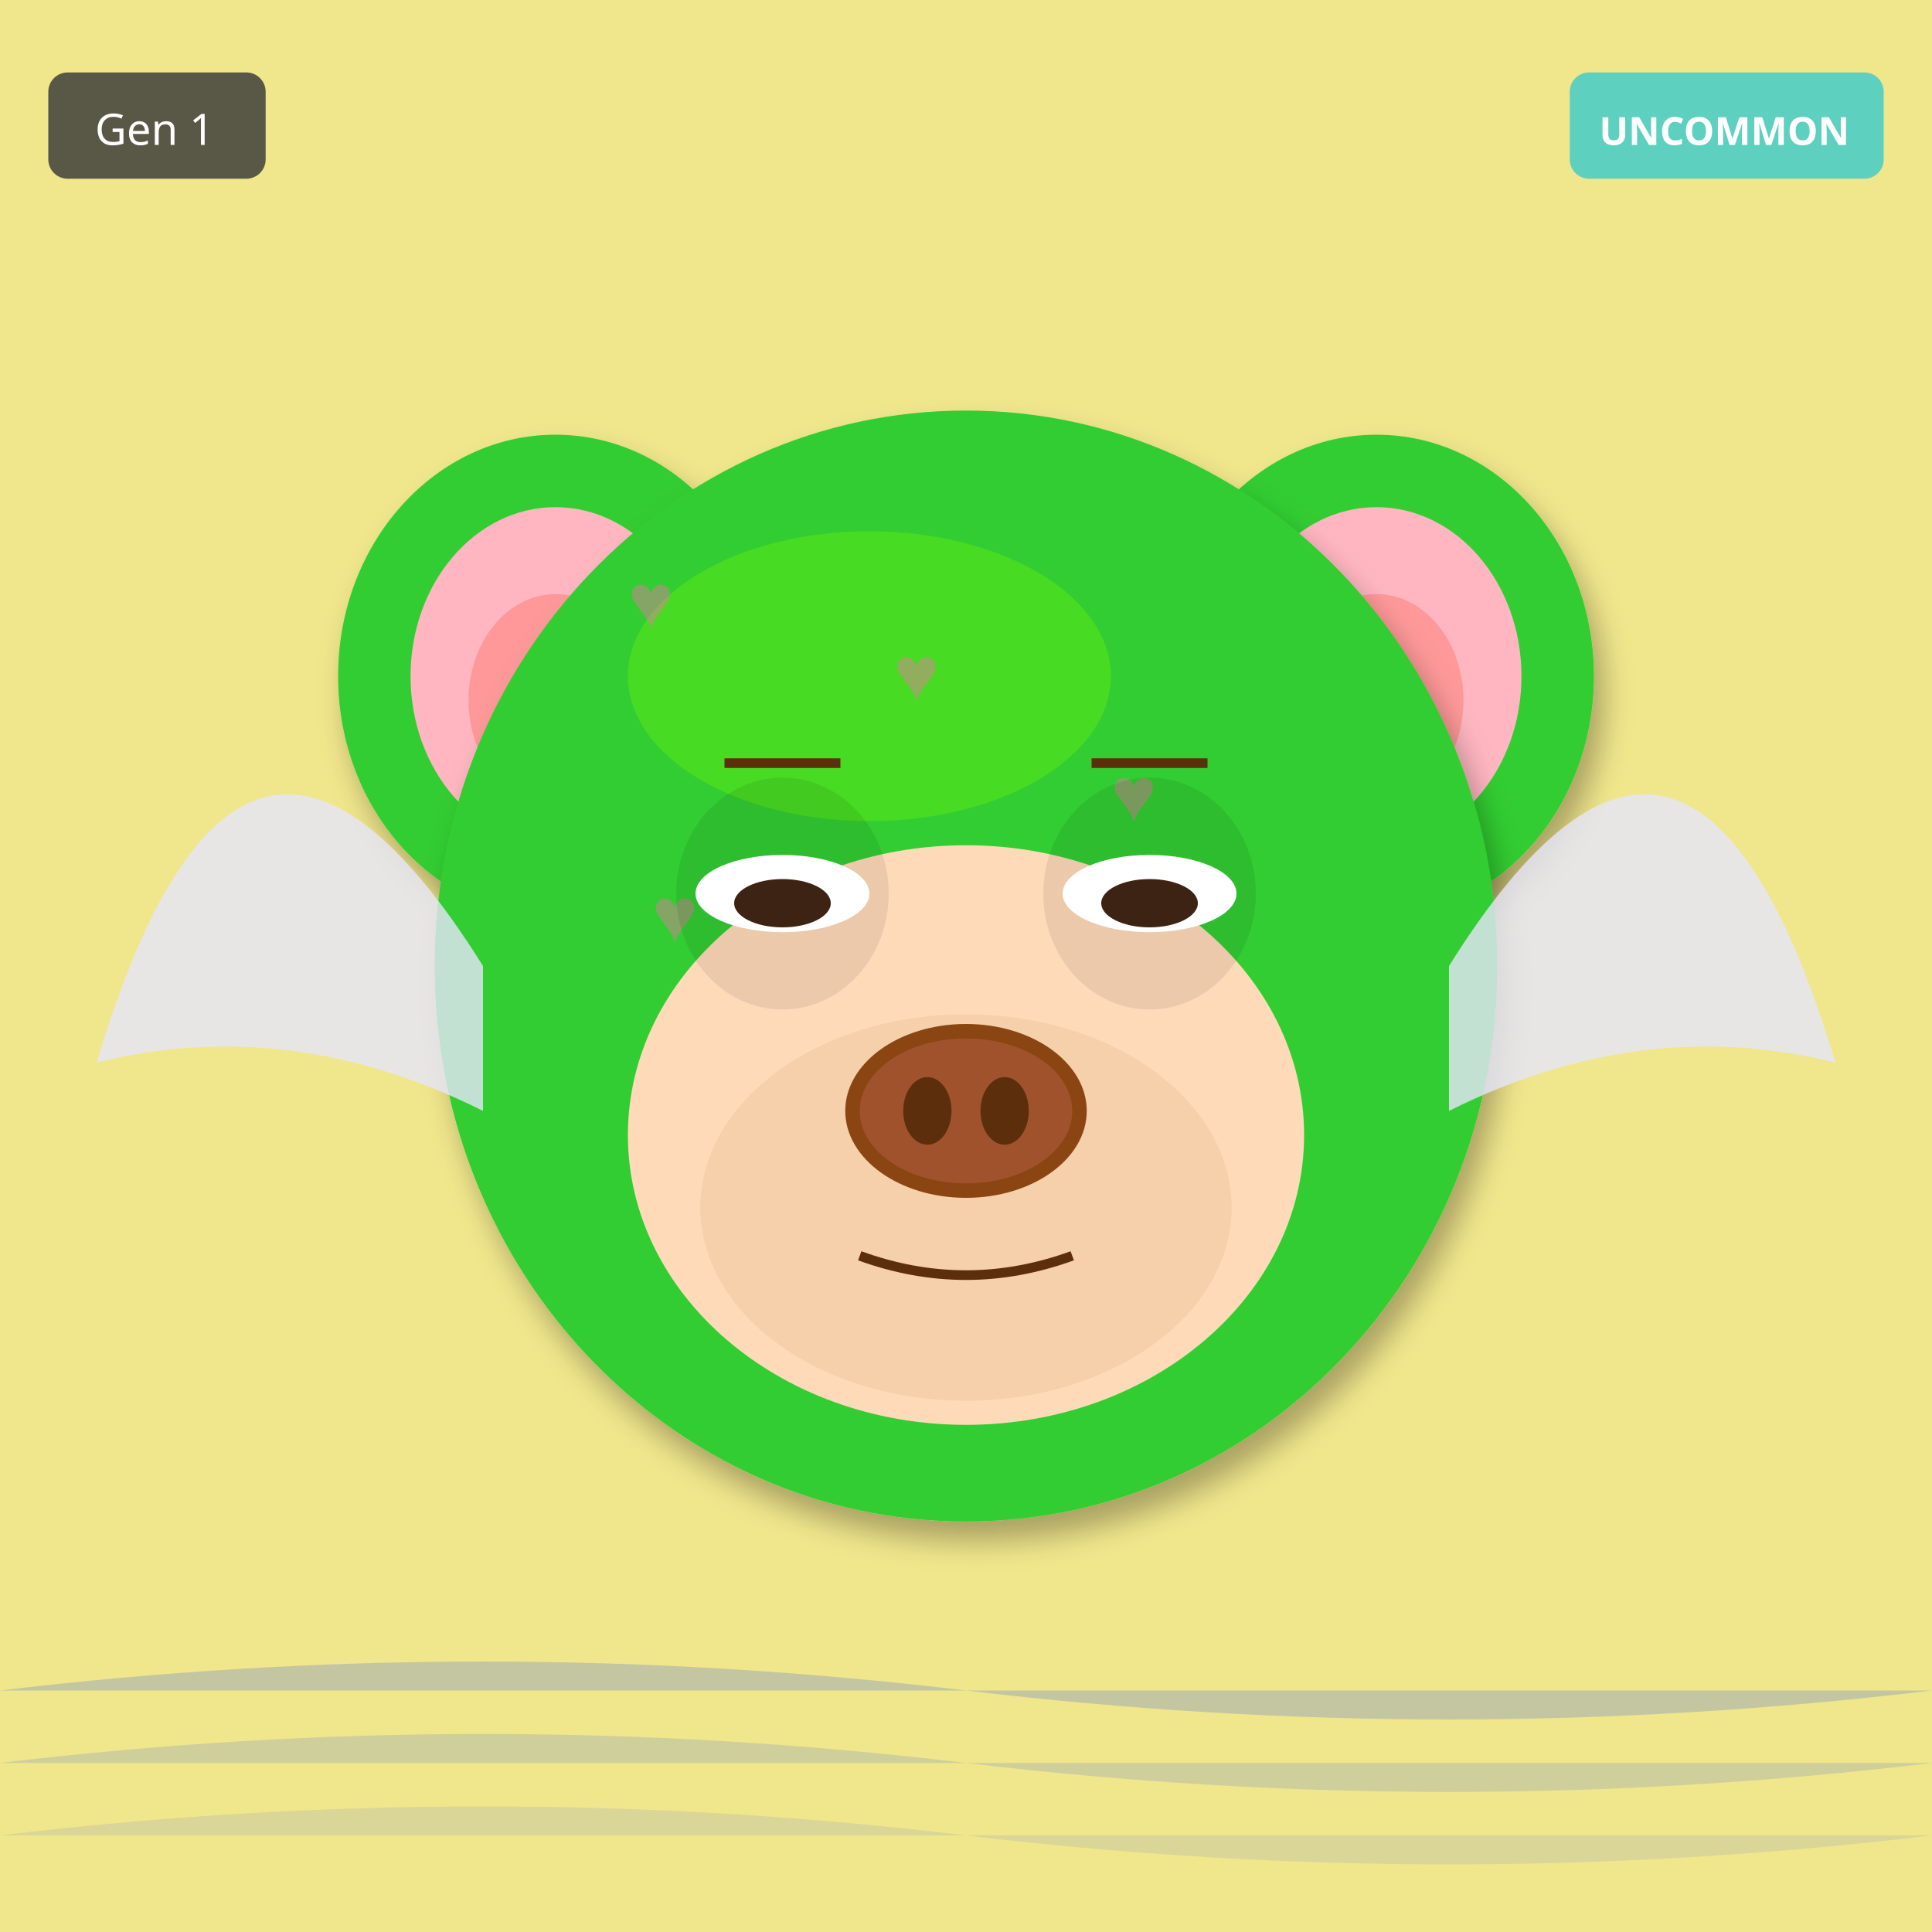
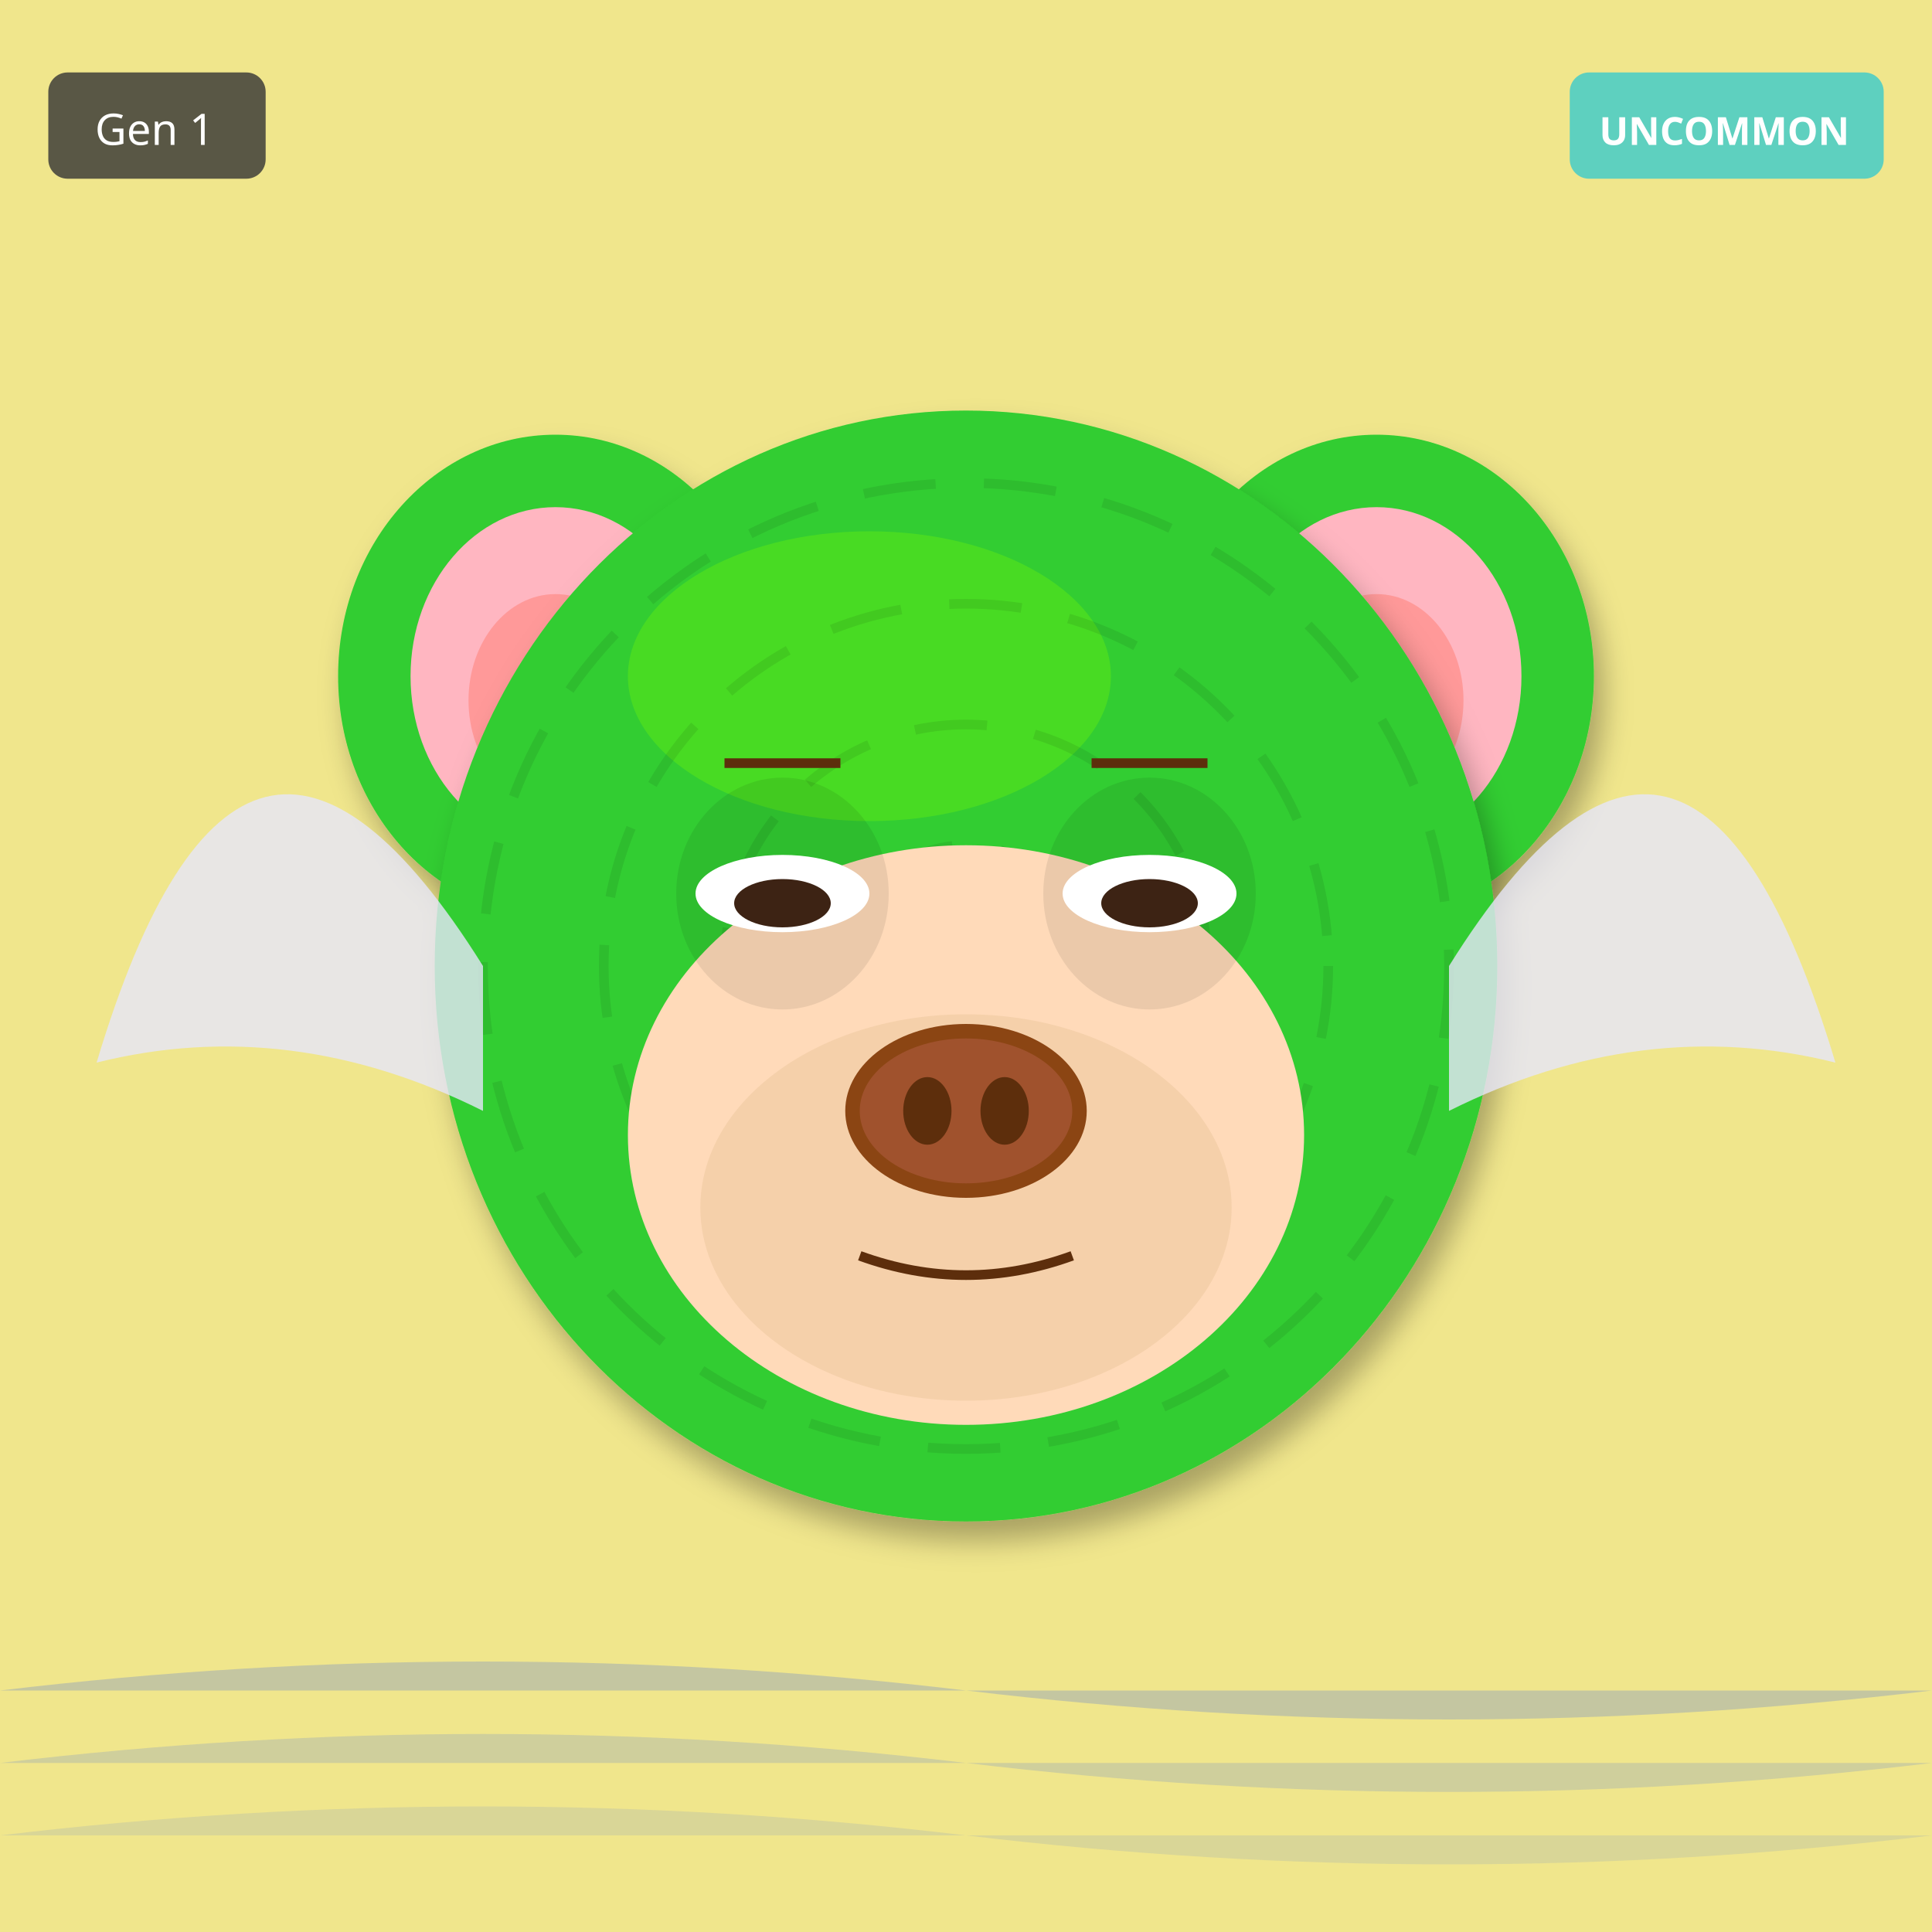
<svg xmlns="http://www.w3.org/2000/svg" width="400" height="400" viewBox="0 0 400 400">
  <defs>
    <filter id="shadow" x="-20%" y="-20%" width="140%" height="140%">
      <feDropShadow dx="2" dy="4" stdDeviation="3" flood-opacity="0.3" />
    </filter>
    <filter id="glow" x="-50%" y="-50%" width="200%" height="200%">
      <feGaussianBlur stdDeviation="8" result="blur" />
      <feMerge>
        <feMergeNode in="blur" />
        <feMergeNode in="SourceGraphic" />
      </feMerge>
    </filter>
    <linearGradient id="rainbow-body" x1="0%" y1="0%" x2="100%" y2="100%">
      <stop offset="0%" stop-color="#FF6B6B" />
      <stop offset="25%" stop-color="#FFE66D" />
      <stop offset="50%" stop-color="#4ECDC4" />
      <stop offset="75%" stop-color="#45B7D1" />
      <stop offset="100%" stop-color="#DDA0DD" />
    </linearGradient>
    <radialGradient id="galaxy-body" cx="30%" cy="30%">
      <stop offset="0%" stop-color="#E6E6FA" />
      <stop offset="50%" stop-color="#9370DB" />
      <stop offset="100%" stop-color="#1A0033" />
    </radialGradient>
    <linearGradient id="holo-body" x1="0%" y1="0%" x2="100%" y2="100%">
      <stop offset="0%" stop-color="#FF00FF" />
      <stop offset="50%" stop-color="#00FFFF" />
      <stop offset="100%" stop-color="#FFFF00" />
    </linearGradient>
    <linearGradient id="sky-gradient" x1="0%" y1="0%" x2="0%" y2="100%">
      <stop offset="0%" stop-color="#87CEEB" />
      <stop offset="100%" stop-color="#E0F4FF" />
    </linearGradient>
    <linearGradient id="grass-gradient" x1="0%" y1="0%" x2="0%" y2="100%">
      <stop offset="0%" stop-color="#90EE90" />
      <stop offset="100%" stop-color="#228B22" />
    </linearGradient>
    <linearGradient id="sunset-gradient" x1="0%" y1="0%" x2="0%" y2="100%">
      <stop offset="0%" stop-color="#FF6B6B" />
      <stop offset="50%" stop-color="#FFE66D" />
      <stop offset="100%" stop-color="#4ECDC4" />
    </linearGradient>
    <linearGradient id="aurora-gradient" x1="0%" y1="0%" x2="100%" y2="100%">
      <stop offset="0%" stop-color="#0D1B2A" />
      <stop offset="30%" stop-color="#00FF7F" />
      <stop offset="70%" stop-color="#FF00FF" />
      <stop offset="100%" stop-color="#0D1B2A" />
    </linearGradient>
    <radialGradient id="multiverse-gradient" cx="50%" cy="50%">
      <stop offset="0%" stop-color="#FFD700" />
      <stop offset="40%" stop-color="#FF00FF" />
      <stop offset="70%" stop-color="#00FFFF" />
      <stop offset="100%" stop-color="#000" />
    </radialGradient>
    <linearGradient id="rift-gradient" x1="0%" y1="0%" x2="100%" y2="100%">
      <stop offset="0%" stop-color="#000" />
      <stop offset="30%" stop-color="#9400D3" />
      <stop offset="50%" stop-color="#00FFFF" />
      <stop offset="70%" stop-color="#9400D3" />
      <stop offset="100%" stop-color="#000" />
    </linearGradient>
    <linearGradient id="heaven-gradient" x1="0%" y1="0%" x2="0%" y2="100%">
      <stop offset="0%" stop-color="#FFF" />
      <stop offset="50%" stop-color="#FFD700" stop-opacity="0.3" />
      <stop offset="100%" stop-color="#F0F8FF" />
    </linearGradient>
    <clipPath id="head-clip">
      <ellipse cx="200" cy="200" rx="110" ry="115" />
    </clipPath>
  </defs>
  <rect width="400" height="400" fill="#F0E68C" />
  <path d="M0 350 Q100 338 200 350 T400 350" fill="#4169E1" opacity="0.25" />
  <path d="M0 365 Q100 353 200 365 T400 365" fill="#4169E1" opacity="0.19" />
  <path d="M0 380 Q100 368 200 380 T400 380" fill="#4169E1" opacity="0.13" />
  <ellipse cx="115" cy="140" rx="45" ry="50" fill="#32CD32" filter="url(#shadow)" />
  <ellipse cx="115" cy="140" rx="30" ry="35" fill="#FFB6C1" />
  <ellipse cx="115" cy="145" rx="18" ry="22" fill="#FF9999" />
  <ellipse cx="285" cy="140" rx="45" ry="50" fill="#32CD32" filter="url(#shadow)" />
  <ellipse cx="285" cy="140" rx="30" ry="35" fill="#FFB6C1" />
  <ellipse cx="285" cy="145" rx="18" ry="22" fill="#FF9999" />
  <ellipse cx="200" cy="200" rx="110" ry="115" fill="#32CD32" filter="url(#shadow)" />
  <ellipse cx="180" cy="140" rx="50" ry="30" fill="#7CFC00" opacity="0.3" />
  <g clip-path="url(#head-clip)">
-     <text x="130" y="130" font-size="16" fill="#FF69B4" opacity="0.4">♥</text>
-     <text x="225" y="245" font-size="16" fill="#FF69B4" opacity="0.4">♥</text>
-     <text x="180" y="220" font-size="16" fill="#FF69B4" opacity="0.4">♥</text>
-     <text x="135" y="195" font-size="16" fill="#FF69B4" opacity="0.4">♥</text>
-     <text x="230" y="170" font-size="16" fill="#FF69B4" opacity="0.4">♥</text>
-     <text x="185" y="145" font-size="16" fill="#FF69B4" opacity="0.4">♥</text>
-     <text x="140" y="260" font-size="16" fill="#FF69B4" opacity="0.4">♥</text>
+     <circle cx="200" cy="200" r="100" fill="none" stroke="#000" stroke-width="2" opacity="0.08" stroke-dasharray="15,10" />
+     <circle cx="200" cy="200" r="75" fill="none" stroke="#000" stroke-width="2" opacity="0.08" stroke-dasharray="15,10" />
+     <circle cx="200" cy="200" r="50" fill="none" stroke="#000" stroke-width="2" opacity="0.08" stroke-dasharray="15,10" />
+     <circle cx="200" cy="200" r="25" fill="none" stroke="#000" stroke-width="2" opacity="0.08" stroke-dasharray="15,10" />
  </g>
  <ellipse cx="200" cy="235" rx="70" ry="60" fill="#FFDAB9" />
  <ellipse cx="200" cy="250" rx="55" ry="40" fill="#DEB887" opacity="0.3" />
  <ellipse cx="162" cy="185" rx="22" ry="24" fill="#000" opacity="0.08" />
  <ellipse cx="238" cy="185" rx="22" ry="24" fill="#000" opacity="0.08" />
  <ellipse cx="162" cy="185" rx="18" ry="8" fill="white" />
  <ellipse cx="162" cy="187" rx="10" ry="5" fill="#3D2314" />
  <ellipse cx="238" cy="185" rx="18" ry="8" fill="white" />
  <ellipse cx="238" cy="187" rx="10" ry="5" fill="#3D2314" />
  <g>
    <ellipse cx="200" cy="230" rx="25" ry="18" fill="#8B4513" />
    <ellipse cx="200" cy="230" rx="22" ry="15" fill="#A0522D" />
    <ellipse cx="192" cy="230" rx="5" ry="7" fill="#5D2E0C" />
    <ellipse cx="208" cy="230" rx="5" ry="7" fill="#5D2E0C" />
  </g>
  <path d="M178 260 Q200 268 222 260" stroke="#5D2E0C" stroke-width="2" fill="none" />
  <line x1="150" y1="158" x2="174" y2="158" stroke="#5D2E0C" stroke-width="2" />
  <line x1="226" y1="158" x2="250" y2="158" stroke="#5D2E0C" stroke-width="2" />
  <path d="M100 200 Q50 120 20 220 Q60 210 100 230" fill="#E6E6FA" opacity="0.8" />
  <path d="M300 200 Q350 120 380 220 Q340 210 300 230" fill="#E6E6FA" opacity="0.8" />
  <g transform="translate(325, 15)">
    <rect width="65" height="22" rx="4" fill="#4ECDC4" opacity="0.9" />
    <text x="32" y="15" font-size="8" fill="#FFF" text-anchor="middle" font-family="sans-serif" font-weight="bold">UNCOMMON</text>
  </g>
  <g transform="translate(10, 15)">
    <rect width="45" height="22" rx="4" fill="#333" opacity="0.8" />
    <text x="22" y="15" font-size="9" fill="#FFF" text-anchor="middle" font-family="sans-serif">Gen 1</text>
  </g>
</svg>
